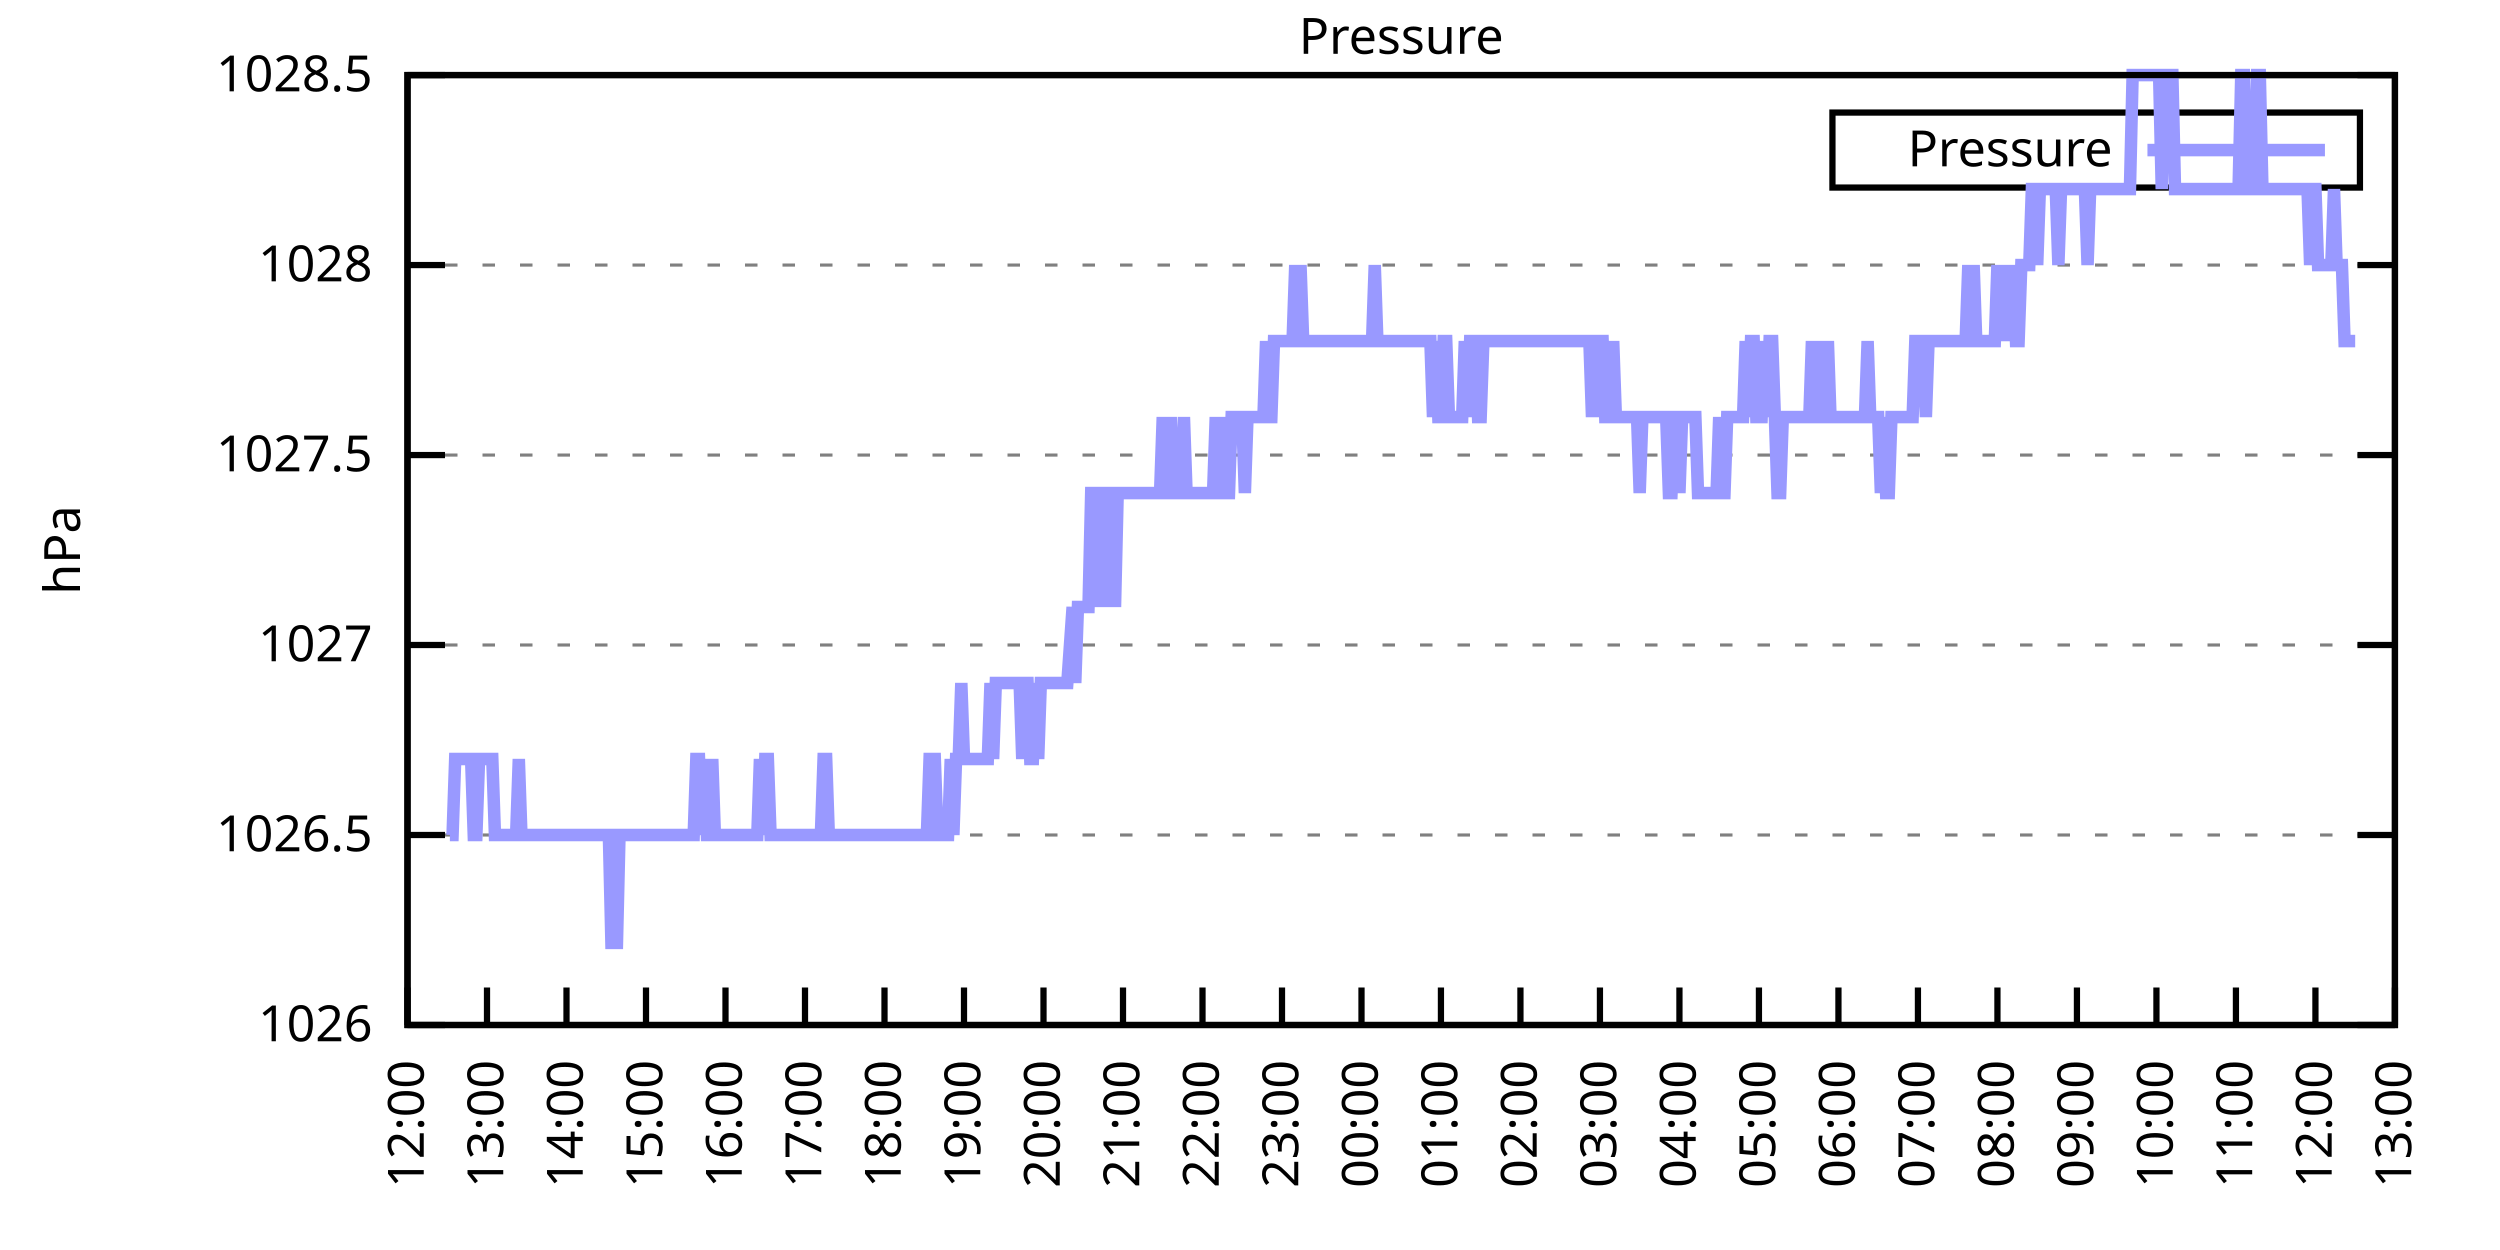
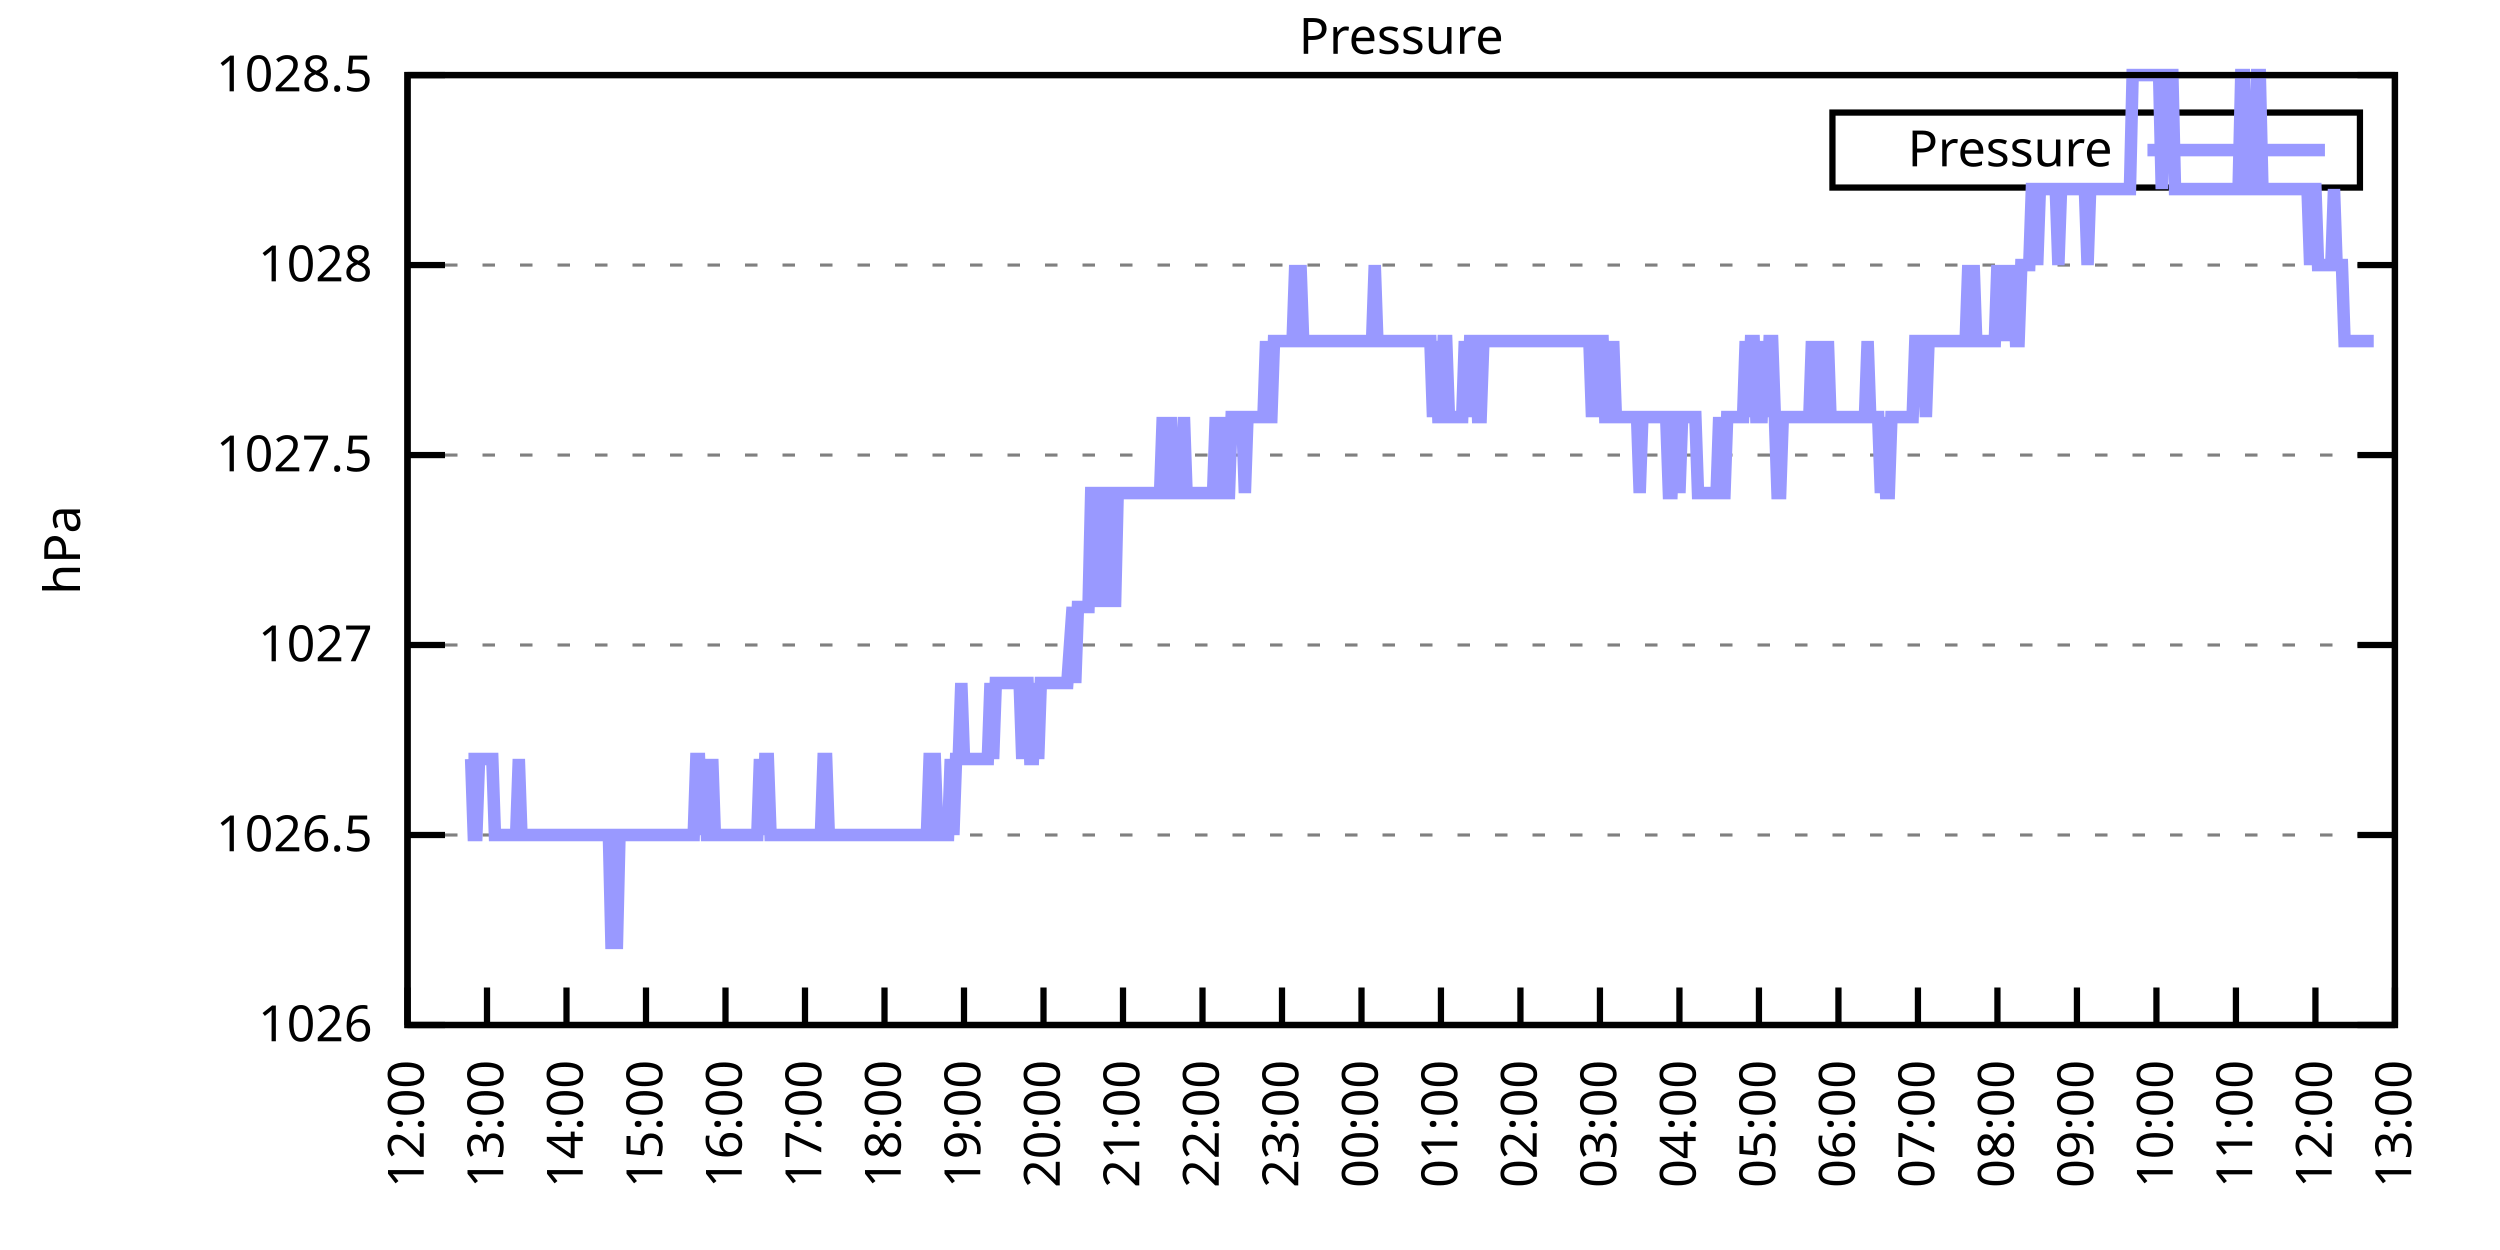
<svg xmlns="http://www.w3.org/2000/svg" xmlns:xlink="http://www.w3.org/1999/xlink" width="400" height="200" viewBox="0 0 400 200">
  <g id="gnuplot_canvas">
    <rect x="0" y="0" width="400" height="200" fill="none" />
    <defs>
      <circle id="gpDot" r="0.5" stroke-width="0.5" stroke="currentColor" />
      <path id="gpPt0" stroke-width="0.333" stroke="currentColor" d="M-1,0 h2 M0,-1 v2" />
      <path id="gpPt1" stroke-width="0.333" stroke="currentColor" d="M-1,-1 L1,1 M1,-1 L-1,1" />
      <path id="gpPt2" stroke-width="0.333" stroke="currentColor" d="M-1,0 L1,0 M0,-1 L0,1 M-1,-1 L1,1 M-1,1 L1,-1" />
      <rect id="gpPt3" stroke-width="0.333" stroke="currentColor" x="-1" y="-1" width="2" height="2" />
      <rect id="gpPt4" stroke-width="0.333" stroke="currentColor" fill="currentColor" x="-1" y="-1" width="2" height="2" />
      <circle id="gpPt5" stroke-width="0.333" stroke="currentColor" cx="0" cy="0" r="1" />
      <use xlink:href="#gpPt5" id="gpPt6" fill="currentColor" stroke="none" />
      <path id="gpPt7" stroke-width="0.333" stroke="currentColor" d="M0,-1.33 L-1.33,0.67 L1.33,0.67 z" />
      <use xlink:href="#gpPt7" id="gpPt8" fill="currentColor" stroke="none" />
      <use xlink:href="#gpPt7" id="gpPt9" stroke="currentColor" transform="rotate(180)" />
      <use xlink:href="#gpPt9" id="gpPt10" fill="currentColor" stroke="none" />
      <use xlink:href="#gpPt3" id="gpPt11" stroke="currentColor" transform="rotate(45)" />
      <use xlink:href="#gpPt11" id="gpPt12" fill="currentColor" stroke="none" />
      <path id="gpPt13" stroke-width="0.333" stroke="currentColor" d="M0,1.330 L1.265,0.411 L0.782,-1.067 L-0.782,-1.076 L-1.265,0.411 z" />
      <use xlink:href="#gpPt13" id="gpPt14" fill="currentColor" stroke="none" />
      <filter id="textbox" filterUnits="objectBoundingBox" x="0" y="0" height="1" width="1">
        <feFlood flood-color="white" flood-opacity="1" result="bgnd" />
        <feComposite in="SourceGraphic" in2="bgnd" operator="atop" />
      </filter>
      <filter id="greybox" filterUnits="objectBoundingBox" x="0" y="0" height="1" width="1">
        <feFlood flood-color="lightgrey" flood-opacity="1" result="grey" />
        <feComposite in="SourceGraphic" in2="grey" operator="atop" />
      </filter>
    </defs>
    <g fill="none" color="white" stroke="currentColor" stroke-width="1.00" stroke-linecap="butt" stroke-linejoin="miter">
</g>
    <g fill="none" color="black" stroke="currentColor" stroke-width="1.00" stroke-linecap="butt" stroke-linejoin="miter">
      <g stroke="none" shape-rendering="crispEdges">
        <polygon fill="rgb(255, 255, 255)" points="65.20,164.00 383.18,164.00 383.18,12.02 65.20,12.02 " />
      </g>
    </g>
    <g fill="none" color="black" stroke="currentColor" stroke-width="1.00" stroke-linecap="butt" stroke-linejoin="miter">
</g>
    <g fill="none" color="black" stroke="black" stroke-width="0.50" stroke-linecap="butt" stroke-linejoin="miter">
</g>
    <g fill="none" color="gray" stroke="currentColor" stroke-width="0.50" stroke-linecap="butt" stroke-linejoin="miter">
      <path stroke="gray" stroke-dasharray="2,4" class="gridline" d="M65.20,164.00 L383.19,164.00  " />
    </g>
    <g fill="none" color="gray" stroke="gray" stroke-width="1.00" stroke-linecap="butt" stroke-linejoin="miter">
</g>
    <g fill="none" color="black" stroke="currentColor" stroke-width="1.00" stroke-linecap="butt" stroke-linejoin="miter">
      <path stroke="black" d="M65.20,164.00 L71.20,164.00 M383.19,164.00 L377.19,164.00  " />
      <g transform="translate(59.60,166.60)" stroke="none" fill="black" font-family="Sans" font-size="8.00" text-anchor="end">
        <text>
          <tspan font-family="Sans"> 1026</tspan>
        </text>
      </g>
    </g>
    <g fill="none" color="black" stroke="currentColor" stroke-width="1.00" stroke-linecap="butt" stroke-linejoin="miter">
</g>
    <g fill="none" color="black" stroke="black" stroke-width="0.50" stroke-linecap="butt" stroke-linejoin="miter">
</g>
    <g fill="none" color="gray" stroke="currentColor" stroke-width="0.50" stroke-linecap="butt" stroke-linejoin="miter">
      <path stroke="gray" stroke-dasharray="2,4" class="gridline" d="M65.20,133.60 L383.19,133.60  " />
    </g>
    <g fill="none" color="gray" stroke="gray" stroke-width="1.00" stroke-linecap="butt" stroke-linejoin="miter">
</g>
    <g fill="none" color="black" stroke="currentColor" stroke-width="1.00" stroke-linecap="butt" stroke-linejoin="miter">
      <path stroke="black" d="M65.20,133.60 L71.20,133.60 M383.19,133.60 L377.19,133.60  " />
      <g transform="translate(59.60,136.20)" stroke="none" fill="black" font-family="Sans" font-size="8.00" text-anchor="end">
        <text>
          <tspan font-family="Sans"> 1026.5</tspan>
        </text>
      </g>
    </g>
    <g fill="none" color="black" stroke="currentColor" stroke-width="1.00" stroke-linecap="butt" stroke-linejoin="miter">
</g>
    <g fill="none" color="black" stroke="black" stroke-width="0.50" stroke-linecap="butt" stroke-linejoin="miter">
</g>
    <g fill="none" color="gray" stroke="currentColor" stroke-width="0.50" stroke-linecap="butt" stroke-linejoin="miter">
      <path stroke="gray" stroke-dasharray="2,4" class="gridline" d="M65.20,103.20 L383.19,103.20  " />
    </g>
    <g fill="none" color="gray" stroke="gray" stroke-width="1.00" stroke-linecap="butt" stroke-linejoin="miter">
</g>
    <g fill="none" color="black" stroke="currentColor" stroke-width="1.00" stroke-linecap="butt" stroke-linejoin="miter">
      <path stroke="black" d="M65.20,103.20 L71.20,103.20 M383.19,103.20 L377.19,103.20  " />
      <g transform="translate(59.60,105.80)" stroke="none" fill="black" font-family="Sans" font-size="8.00" text-anchor="end">
        <text>
          <tspan font-family="Sans"> 1027</tspan>
        </text>
      </g>
    </g>
    <g fill="none" color="black" stroke="currentColor" stroke-width="1.00" stroke-linecap="butt" stroke-linejoin="miter">
</g>
    <g fill="none" color="black" stroke="black" stroke-width="0.50" stroke-linecap="butt" stroke-linejoin="miter">
</g>
    <g fill="none" color="gray" stroke="currentColor" stroke-width="0.50" stroke-linecap="butt" stroke-linejoin="miter">
      <path stroke="gray" stroke-dasharray="2,4" class="gridline" d="M65.20,72.81 L383.19,72.81  " />
    </g>
    <g fill="none" color="gray" stroke="gray" stroke-width="1.00" stroke-linecap="butt" stroke-linejoin="miter">
</g>
    <g fill="none" color="black" stroke="currentColor" stroke-width="1.00" stroke-linecap="butt" stroke-linejoin="miter">
      <path stroke="black" d="M65.20,72.81 L71.20,72.81 M383.19,72.81 L377.19,72.81  " />
      <g transform="translate(59.60,75.41)" stroke="none" fill="black" font-family="Sans" font-size="8.00" text-anchor="end">
        <text>
          <tspan font-family="Sans"> 1027.5</tspan>
        </text>
      </g>
    </g>
    <g fill="none" color="black" stroke="currentColor" stroke-width="1.00" stroke-linecap="butt" stroke-linejoin="miter">
</g>
    <g fill="none" color="black" stroke="black" stroke-width="0.50" stroke-linecap="butt" stroke-linejoin="miter">
</g>
    <g fill="none" color="gray" stroke="currentColor" stroke-width="0.50" stroke-linecap="butt" stroke-linejoin="miter">
      <path stroke="gray" stroke-dasharray="2,4" class="gridline" d="M65.20,42.41 L383.19,42.41  " />
    </g>
    <g fill="none" color="gray" stroke="gray" stroke-width="1.00" stroke-linecap="butt" stroke-linejoin="miter">
</g>
    <g fill="none" color="black" stroke="currentColor" stroke-width="1.00" stroke-linecap="butt" stroke-linejoin="miter">
      <path stroke="black" d="M65.20,42.41 L71.20,42.41 M383.19,42.41 L377.19,42.41  " />
      <g transform="translate(59.60,45.01)" stroke="none" fill="black" font-family="Sans" font-size="8.00" text-anchor="end">
        <text>
          <tspan font-family="Sans"> 1028</tspan>
        </text>
      </g>
    </g>
    <g fill="none" color="black" stroke="currentColor" stroke-width="1.00" stroke-linecap="butt" stroke-linejoin="miter">
</g>
    <g fill="none" color="black" stroke="black" stroke-width="0.50" stroke-linecap="butt" stroke-linejoin="miter">
</g>
    <g fill="none" color="gray" stroke="currentColor" stroke-width="0.50" stroke-linecap="butt" stroke-linejoin="miter">
      <path stroke="gray" stroke-dasharray="2,4" class="gridline" d="M65.20,12.01 L383.19,12.01  " />
    </g>
    <g fill="none" color="gray" stroke="gray" stroke-width="1.00" stroke-linecap="butt" stroke-linejoin="miter">
</g>
    <g fill="none" color="black" stroke="currentColor" stroke-width="1.00" stroke-linecap="butt" stroke-linejoin="miter">
      <path stroke="black" d="M65.20,12.01 L71.20,12.01 M383.19,12.01 L377.19,12.01  " />
      <g transform="translate(59.60,14.61)" stroke="none" fill="black" font-family="Sans" font-size="8.00" text-anchor="end">
        <text>
          <tspan font-family="Sans"> 1028.5</tspan>
        </text>
      </g>
    </g>
    <g fill="none" color="black" stroke="currentColor" stroke-width="1.00" stroke-linecap="butt" stroke-linejoin="miter">
      <path stroke="black" d="M65.20,164.00 L65.20,158.00  " />
      <g transform="translate(67.80,169.60) rotate(270.00)" stroke="none" fill="black" font-family="Sans" font-size="8.00" text-anchor="end">
        <text>
          <tspan font-family="Sans">12:00</tspan>
        </text>
      </g>
    </g>
    <g fill="none" color="black" stroke="currentColor" stroke-width="1.00" stroke-linecap="butt" stroke-linejoin="miter">
      <path stroke="black" d="M77.92,164.00 L77.92,158.00  " />
      <g transform="translate(80.52,169.60) rotate(270.00)" stroke="none" fill="black" font-family="Sans" font-size="8.00" text-anchor="end">
        <text>
          <tspan font-family="Sans">13:00</tspan>
        </text>
      </g>
    </g>
    <g fill="none" color="black" stroke="currentColor" stroke-width="1.00" stroke-linecap="butt" stroke-linejoin="miter">
      <path stroke="black" d="M90.64,164.00 L90.64,158.00  " />
      <g transform="translate(93.24,169.60) rotate(270.00)" stroke="none" fill="black" font-family="Sans" font-size="8.00" text-anchor="end">
        <text>
          <tspan font-family="Sans">14:00</tspan>
        </text>
      </g>
    </g>
    <g fill="none" color="black" stroke="currentColor" stroke-width="1.00" stroke-linecap="butt" stroke-linejoin="miter">
      <path stroke="black" d="M103.36,164.00 L103.36,158.00  " />
      <g transform="translate(105.96,169.60) rotate(270.00)" stroke="none" fill="black" font-family="Sans" font-size="8.00" text-anchor="end">
        <text>
          <tspan font-family="Sans">15:00</tspan>
        </text>
      </g>
    </g>
    <g fill="none" color="black" stroke="currentColor" stroke-width="1.00" stroke-linecap="butt" stroke-linejoin="miter">
      <path stroke="black" d="M116.08,164.00 L116.08,158.00  " />
      <g transform="translate(118.68,169.60) rotate(270.00)" stroke="none" fill="black" font-family="Sans" font-size="8.00" text-anchor="end">
        <text>
          <tspan font-family="Sans">16:00</tspan>
        </text>
      </g>
    </g>
    <g fill="none" color="black" stroke="currentColor" stroke-width="1.00" stroke-linecap="butt" stroke-linejoin="miter">
      <path stroke="black" d="M128.80,164.00 L128.80,158.00  " />
      <g transform="translate(131.40,169.60) rotate(270.00)" stroke="none" fill="black" font-family="Sans" font-size="8.00" text-anchor="end">
        <text>
          <tspan font-family="Sans">17:00</tspan>
        </text>
      </g>
    </g>
    <g fill="none" color="black" stroke="currentColor" stroke-width="1.00" stroke-linecap="butt" stroke-linejoin="miter">
      <path stroke="black" d="M141.52,164.00 L141.52,158.00  " />
      <g transform="translate(144.12,169.60) rotate(270.00)" stroke="none" fill="black" font-family="Sans" font-size="8.00" text-anchor="end">
        <text>
          <tspan font-family="Sans">18:00</tspan>
        </text>
      </g>
    </g>
    <g fill="none" color="black" stroke="currentColor" stroke-width="1.00" stroke-linecap="butt" stroke-linejoin="miter">
      <path stroke="black" d="M154.24,164.00 L154.24,158.00  " />
      <g transform="translate(156.84,169.60) rotate(270.00)" stroke="none" fill="black" font-family="Sans" font-size="8.00" text-anchor="end">
        <text>
          <tspan font-family="Sans">19:00</tspan>
        </text>
      </g>
    </g>
    <g fill="none" color="black" stroke="currentColor" stroke-width="1.00" stroke-linecap="butt" stroke-linejoin="miter">
      <path stroke="black" d="M166.96,164.00 L166.96,158.00  " />
      <g transform="translate(169.56,169.60) rotate(270.00)" stroke="none" fill="black" font-family="Sans" font-size="8.00" text-anchor="end">
        <text>
          <tspan font-family="Sans">20:00</tspan>
        </text>
      </g>
    </g>
    <g fill="none" color="black" stroke="currentColor" stroke-width="1.00" stroke-linecap="butt" stroke-linejoin="miter">
      <path stroke="black" d="M179.68,164.00 L179.68,158.00  " />
      <g transform="translate(182.28,169.60) rotate(270.00)" stroke="none" fill="black" font-family="Sans" font-size="8.00" text-anchor="end">
        <text>
          <tspan font-family="Sans">21:00</tspan>
        </text>
      </g>
    </g>
    <g fill="none" color="black" stroke="currentColor" stroke-width="1.00" stroke-linecap="butt" stroke-linejoin="miter">
      <path stroke="black" d="M192.40,164.00 L192.40,158.00  " />
      <g transform="translate(195.00,169.60) rotate(270.00)" stroke="none" fill="black" font-family="Sans" font-size="8.00" text-anchor="end">
        <text>
          <tspan font-family="Sans">22:00</tspan>
        </text>
      </g>
    </g>
    <g fill="none" color="black" stroke="currentColor" stroke-width="1.00" stroke-linecap="butt" stroke-linejoin="miter">
      <path stroke="black" d="M205.12,164.00 L205.12,158.00  " />
      <g transform="translate(207.72,169.60) rotate(270.00)" stroke="none" fill="black" font-family="Sans" font-size="8.00" text-anchor="end">
        <text>
          <tspan font-family="Sans">23:00</tspan>
        </text>
      </g>
    </g>
    <g fill="none" color="black" stroke="currentColor" stroke-width="1.00" stroke-linecap="butt" stroke-linejoin="miter">
      <path stroke="black" d="M217.84,164.00 L217.84,158.00  " />
      <g transform="translate(220.44,169.60) rotate(270.00)" stroke="none" fill="black" font-family="Sans" font-size="8.00" text-anchor="end">
        <text>
          <tspan font-family="Sans">00:00</tspan>
        </text>
      </g>
    </g>
    <g fill="none" color="black" stroke="currentColor" stroke-width="1.00" stroke-linecap="butt" stroke-linejoin="miter">
      <path stroke="black" d="M230.55,164.00 L230.55,158.00  " />
      <g transform="translate(233.15,169.60) rotate(270.00)" stroke="none" fill="black" font-family="Sans" font-size="8.00" text-anchor="end">
        <text>
          <tspan font-family="Sans">01:00</tspan>
        </text>
      </g>
    </g>
    <g fill="none" color="black" stroke="currentColor" stroke-width="1.00" stroke-linecap="butt" stroke-linejoin="miter">
      <path stroke="black" d="M243.27,164.00 L243.27,158.00  " />
      <g transform="translate(245.87,169.60) rotate(270.00)" stroke="none" fill="black" font-family="Sans" font-size="8.00" text-anchor="end">
        <text>
          <tspan font-family="Sans">02:00</tspan>
        </text>
      </g>
    </g>
    <g fill="none" color="black" stroke="currentColor" stroke-width="1.00" stroke-linecap="butt" stroke-linejoin="miter">
      <path stroke="black" d="M255.99,164.00 L255.99,158.00  " />
      <g transform="translate(258.59,169.60) rotate(270.00)" stroke="none" fill="black" font-family="Sans" font-size="8.00" text-anchor="end">
        <text>
          <tspan font-family="Sans">03:00</tspan>
        </text>
      </g>
    </g>
    <g fill="none" color="black" stroke="currentColor" stroke-width="1.00" stroke-linecap="butt" stroke-linejoin="miter">
      <path stroke="black" d="M268.71,164.00 L268.71,158.00  " />
      <g transform="translate(271.31,169.60) rotate(270.00)" stroke="none" fill="black" font-family="Sans" font-size="8.00" text-anchor="end">
        <text>
          <tspan font-family="Sans">04:00</tspan>
        </text>
      </g>
    </g>
    <g fill="none" color="black" stroke="currentColor" stroke-width="1.00" stroke-linecap="butt" stroke-linejoin="miter">
      <path stroke="black" d="M281.43,164.00 L281.43,158.00  " />
      <g transform="translate(284.03,169.60) rotate(270.00)" stroke="none" fill="black" font-family="Sans" font-size="8.00" text-anchor="end">
        <text>
          <tspan font-family="Sans">05:00</tspan>
        </text>
      </g>
    </g>
    <g fill="none" color="black" stroke="currentColor" stroke-width="1.00" stroke-linecap="butt" stroke-linejoin="miter">
      <path stroke="black" d="M294.15,164.00 L294.15,158.00  " />
      <g transform="translate(296.75,169.60) rotate(270.00)" stroke="none" fill="black" font-family="Sans" font-size="8.00" text-anchor="end">
        <text>
          <tspan font-family="Sans">06:00</tspan>
        </text>
      </g>
    </g>
    <g fill="none" color="black" stroke="currentColor" stroke-width="1.00" stroke-linecap="butt" stroke-linejoin="miter">
      <path stroke="black" d="M306.87,164.00 L306.87,158.00  " />
      <g transform="translate(309.47,169.60) rotate(270.00)" stroke="none" fill="black" font-family="Sans" font-size="8.00" text-anchor="end">
        <text>
          <tspan font-family="Sans">07:00</tspan>
        </text>
      </g>
    </g>
    <g fill="none" color="black" stroke="currentColor" stroke-width="1.00" stroke-linecap="butt" stroke-linejoin="miter">
      <path stroke="black" d="M319.59,164.00 L319.59,158.00  " />
      <g transform="translate(322.19,169.60) rotate(270.00)" stroke="none" fill="black" font-family="Sans" font-size="8.00" text-anchor="end">
        <text>
          <tspan font-family="Sans">08:00</tspan>
        </text>
      </g>
    </g>
    <g fill="none" color="black" stroke="currentColor" stroke-width="1.00" stroke-linecap="butt" stroke-linejoin="miter">
      <path stroke="black" d="M332.31,164.00 L332.31,158.00  " />
      <g transform="translate(334.91,169.60) rotate(270.00)" stroke="none" fill="black" font-family="Sans" font-size="8.00" text-anchor="end">
        <text>
          <tspan font-family="Sans">09:00</tspan>
        </text>
      </g>
    </g>
    <g fill="none" color="black" stroke="currentColor" stroke-width="1.00" stroke-linecap="butt" stroke-linejoin="miter">
      <path stroke="black" d="M345.03,164.00 L345.03,158.00  " />
      <g transform="translate(347.63,169.60) rotate(270.00)" stroke="none" fill="black" font-family="Sans" font-size="8.00" text-anchor="end">
        <text>
          <tspan font-family="Sans">10:00</tspan>
        </text>
      </g>
    </g>
    <g fill="none" color="black" stroke="currentColor" stroke-width="1.00" stroke-linecap="butt" stroke-linejoin="miter">
      <path stroke="black" d="M357.75,164.00 L357.75,158.00  " />
      <g transform="translate(360.35,169.60) rotate(270.00)" stroke="none" fill="black" font-family="Sans" font-size="8.00" text-anchor="end">
        <text>
          <tspan font-family="Sans">11:00</tspan>
        </text>
      </g>
    </g>
    <g fill="none" color="black" stroke="currentColor" stroke-width="1.00" stroke-linecap="butt" stroke-linejoin="miter">
      <path stroke="black" d="M370.47,164.00 L370.47,158.00  " />
      <g transform="translate(373.07,169.60) rotate(270.00)" stroke="none" fill="black" font-family="Sans" font-size="8.00" text-anchor="end">
        <text>
          <tspan font-family="Sans">12:00</tspan>
        </text>
      </g>
    </g>
    <g fill="none" color="black" stroke="currentColor" stroke-width="1.00" stroke-linecap="butt" stroke-linejoin="miter">
      <path stroke="black" d="M383.19,164.00 L383.19,158.00  " />
      <g transform="translate(385.79,169.60) rotate(270.00)" stroke="none" fill="black" font-family="Sans" font-size="8.00" text-anchor="end">
        <text>
          <tspan font-family="Sans">13:00</tspan>
        </text>
      </g>
    </g>
    <g fill="none" color="black" stroke="currentColor" stroke-width="1.00" stroke-linecap="butt" stroke-linejoin="miter">
</g>
    <g fill="none" color="black" stroke="currentColor" stroke-width="1.00" stroke-linecap="butt" stroke-linejoin="miter">
      <path stroke="black" d="M65.20,12.01 L65.20,164.00 L383.19,164.00 L383.19,12.01 L65.20,12.01 Z  " />
    </g>
    <g fill="none" color="black" stroke="currentColor" stroke-width="1.00" stroke-linecap="butt" stroke-linejoin="miter">
</g>
    <g fill="none" color="black" stroke="currentColor" stroke-width="1.00" stroke-linecap="butt" stroke-linejoin="miter">
      <path stroke="black" d="M293.19,30.01 L293.19,18.01 L377.59,18.01 L377.59,30.01 L293.19,30.01 Z  " />
    </g>
    <g id="Pressure_plot_1">
      <g fill="none" color="white" stroke="black" stroke-width="2.00" stroke-linecap="butt" stroke-linejoin="miter">
</g>
      <g fill="none" color="black" stroke="currentColor" stroke-width="2.00" stroke-linecap="butt" stroke-linejoin="miter">
        <g transform="translate(337.99,26.61)" stroke="none" fill="black" font-family="Sans" font-size="8.00" text-anchor="end">
          <text>
            <tspan font-family="Sans">Pressure</tspan>
          </text>
        </g>
      </g>
      <g fill="none" color="black" stroke="currentColor" stroke-width="2.00" stroke-linecap="butt" stroke-linejoin="miter">
-         <path stroke="rgb(153, 153, 255)" d="M343.59,24.01 L371.99,24.01 M71.98,133.60 L72.41,133.60 L72.83,121.44 L73.26,121.44 L73.68,121.44 L74.10,121.44   L74.53,121.44 L74.95,121.44 L75.38,121.44 L75.80,133.60 L76.22,133.60 L76.65,121.44 L77.07,121.44 L77.50,121.44   L77.92,121.44 L78.34,121.44 L78.77,121.44 L79.19,133.60 L79.62,133.60 L80.04,133.60 L80.46,133.60 L80.89,133.60   L81.31,133.60 L81.74,133.60 L82.16,133.60 L82.58,133.60 L83.01,121.44 L83.43,133.60 L83.86,133.60 L84.28,133.60   L84.70,133.60 L85.13,133.60 L85.55,133.60 L85.98,133.60 L86.40,133.60 L86.82,133.60 L87.25,133.60 L87.67,133.60   L88.10,133.60 L88.52,133.60 L88.94,133.60 L89.37,133.60 L89.79,133.60 L90.22,133.60 L90.64,133.60 L91.06,133.60   L91.49,133.60 L91.91,133.60 L92.34,133.60 L92.76,133.60 L93.18,133.60 L93.61,133.60 L94.03,133.60 L94.46,133.60   L94.88,133.60 L95.30,133.60 L95.73,133.60 L96.15,133.60 L96.58,133.60 L97.00,133.60 L97.42,133.60 L97.85,151.84   L98.27,133.60 L98.69,151.84 L99.12,133.60 L99.54,133.60 L99.97,133.60 L100.39,133.60 L100.81,133.60 L101.24,133.60   L101.66,133.60 L102.09,133.60 L102.51,133.60 L102.93,133.60 L103.36,133.60 L103.78,133.60 L104.21,133.60 L104.63,133.60   L105.05,133.60 L105.48,133.60 L105.90,133.60 L106.33,133.60 L106.75,133.60 L107.17,133.60 L107.60,133.60 L108.02,133.60   L108.45,133.60 L108.87,133.60 L109.29,133.60 L109.72,133.60 L110.14,133.60 L110.57,133.60 L110.99,133.60 L111.41,121.44   L111.84,121.44 L112.26,133.60 L112.69,121.44 L113.11,133.60 L113.53,133.60 L113.96,121.44 L114.38,133.60 L114.81,133.60   L115.23,133.60 L115.65,133.60 L116.08,133.60 L116.50,133.60 L116.93,133.60 L117.35,133.60 L117.77,133.60 L118.20,133.60   L118.62,133.60 L119.05,133.60 L119.47,133.60 L119.89,133.60 L120.32,133.60 L120.74,133.60 L121.17,133.60 L121.59,121.44   L122.01,133.60 L122.44,121.44 L122.86,121.44 L123.29,133.60 L123.71,133.60 L124.13,133.60 L124.56,133.60 L124.98,133.60   L125.41,133.60 L125.83,133.60 L126.25,133.60 L126.68,133.60 L127.10,133.60 L127.53,133.60 L127.95,133.60 L128.37,133.60   L128.80,133.60 L129.22,133.60 L129.65,133.60 L130.07,133.60 L130.49,133.60 L130.92,133.60 L131.34,133.60 L131.77,121.44   L132.19,121.44 L132.61,133.60 L133.04,133.60 L133.46,133.60 L133.89,133.60 L134.31,133.60 L134.73,133.60 L135.16,133.60   L135.58,133.60 L136.01,133.60 L136.43,133.60 L136.85,133.60 L137.28,133.60 L137.70,133.60 L138.13,133.60 L138.55,133.60   L138.97,133.60 L139.40,133.60 L139.82,133.60 L140.25,133.60 L140.67,133.60 L141.09,133.60 L141.52,133.60 L141.94,133.60   L142.37,133.60 L142.79,133.60 L143.21,133.60 L143.64,133.60 L144.06,133.60 L144.49,133.60 L144.91,133.60 L145.33,133.60   L145.76,133.60 L146.18,133.60 L146.61,133.60 L147.03,133.60 L147.45,133.60 L147.88,133.60 L148.30,133.60 L148.73,121.44   L149.15,121.44 L149.57,121.44 L150.00,133.60 L150.42,133.60 L150.85,133.60 L151.27,133.60 L151.69,133.60 L152.12,121.44   L152.54,133.60 L152.97,121.44 L153.39,121.44 L153.81,109.28 L154.24,121.44 L154.66,121.44 L155.09,121.44 L155.51,121.44   L155.93,121.44 L156.36,121.44 L156.78,121.44 L157.21,121.44 L157.63,121.44 L158.05,121.44 L158.48,109.28 L158.90,121.44   L159.33,109.28 L159.75,109.28 L160.17,109.28 L160.60,109.28 L161.02,109.28 L161.44,109.28 L161.87,109.28 L162.29,109.28   L162.72,109.28 L163.14,109.28 L163.56,121.44 L163.99,109.28 L164.41,109.28 L164.84,121.44 L165.26,121.44 L165.68,109.28   L166.11,121.44 L166.53,109.28 L166.96,109.28 L167.38,109.28 L167.80,109.28 L168.23,109.28 L168.65,109.28 L169.08,109.28   L169.50,109.28 L169.92,109.28 L170.35,109.28 L170.77,109.28 L171.62,97.12 L172.04,109.28 L172.47,97.12 L172.89,97.12   L173.32,97.12 L173.74,97.12 L174.16,97.12 L174.59,78.89 L175.01,78.89 L175.44,78.89 L175.86,97.12 L176.28,78.89   L176.71,78.89 L177.13,78.89 L177.56,97.12 L177.98,78.89 L178.40,97.12 L178.83,78.89 L179.25,78.89 L179.68,78.89   L180.10,78.89 L180.52,78.89 L180.95,78.89 L181.37,78.89 L181.80,78.89 L182.22,78.89 L182.64,78.89 L183.07,78.89   L183.49,78.89 L183.92,78.89 L184.34,78.89 L184.76,78.89 L185.19,78.89 L185.61,78.89 L186.04,66.73 L186.46,78.89   L186.88,78.89 L187.31,66.73 L187.73,78.89 L188.16,78.89 L188.58,78.89 L189.00,78.89 L189.43,66.73 L189.85,78.89   L190.28,78.89 L190.70,78.89 L191.12,78.89 L191.55,78.89 L191.97,78.89 L192.40,78.89 L192.82,78.89 L193.24,78.89   L193.67,78.89 L194.09,78.89 L194.52,66.73 L194.94,78.89 L195.36,66.73 L195.79,78.89 L196.21,78.89 L196.64,78.89   L197.06,66.73 L197.48,66.73 L197.91,66.73 L198.33,66.73 L198.76,66.73 L199.18,78.89 L199.60,66.73 L200.03,66.73   L200.45,66.73 L200.88,66.73 L201.30,66.73 L201.72,66.73 L202.15,66.73 L202.57,54.57 L203.00,66.73 L203.42,66.73   L203.84,54.57 L204.27,54.57 L204.69,54.57 L205.12,54.57 L205.54,54.57 L205.96,54.57 L206.39,54.57 L206.81,54.57   L207.24,42.41 L207.66,54.57 L208.08,42.41 L208.51,54.57 L208.93,54.57 L209.36,54.57 L209.78,54.57 L210.20,54.57   L210.63,54.57 L211.05,54.57 L211.48,54.57 L211.90,54.57 L212.32,54.57 L212.75,54.57 L213.17,54.57 L213.60,54.57   L214.02,54.57 L214.44,54.57 L214.87,54.57 L215.29,54.57 L215.72,54.57 L216.14,54.57 L216.56,54.57 L216.99,54.57   L217.41,54.57 L217.84,54.57 L218.26,54.57 L218.68,54.57 L219.11,54.57 L219.53,54.57 L219.96,42.41 L220.38,54.57   L220.80,54.57 L221.23,54.57 L221.65,54.57 L222.08,54.57 L222.50,54.57 L222.92,54.57 L223.35,54.57 L223.77,54.57   L224.20,54.57 L224.62,54.57 L225.04,54.57 L225.47,54.57 L225.89,54.57 L226.31,54.57 L226.74,54.57 L227.16,54.57   L227.59,54.57 L228.01,54.57 L228.43,54.57 L228.86,54.57 L229.28,66.73 L229.71,54.57 L230.13,66.73 L230.55,66.73   L230.98,54.57 L231.40,54.57 L231.83,66.73 L232.25,66.73 L232.67,66.73 L233.10,66.73 L233.52,66.73 L233.95,66.73   L234.37,54.57 L234.79,66.73 L235.22,54.57 L235.64,54.57 L236.07,54.57 L236.49,66.73 L236.91,66.73 L237.34,54.57   L237.76,54.57 L238.19,54.57 L238.61,54.57 L239.03,54.57 L239.46,54.57 L239.88,54.57 L240.31,54.57 L240.73,54.57   L241.15,54.57 L241.58,54.57 L242.00,54.57 L242.43,54.57 L242.85,54.57 L243.27,54.57 L243.70,54.57 L244.12,54.57   L244.55,54.57 L244.97,54.57 L245.39,54.57 L245.82,54.57 L246.24,54.57 L246.67,54.57 L247.09,54.57 L247.51,54.57   L247.94,54.57 L248.36,54.57 L248.79,54.57 L249.21,54.57 L249.63,54.57 L250.06,54.57 L250.48,54.57 L250.91,54.57   L251.33,54.57 L251.75,54.57 L252.18,54.57 L252.60,54.57 L253.03,54.57 L253.45,54.57 L253.87,54.57 L254.30,54.57   L254.72,66.73 L255.15,54.57 L255.57,66.73 L255.99,54.57 L256.42,54.57 L256.84,66.73 L257.27,66.73 L257.69,66.73   L258.11,54.57 L258.54,66.73 L258.96,66.73 L259.39,66.73 L259.81,66.73 L260.23,66.73 L260.66,66.73 L261.08,66.73   L261.51,66.73 L261.93,66.73 L262.35,78.89 L262.78,66.73 L263.20,66.73 L263.63,66.73 L264.05,66.73 L264.47,66.73   L264.90,66.73 L265.32,66.73 L265.75,66.73 L266.17,66.73 L266.59,66.73 L267.02,78.89 L267.44,78.89 L267.87,66.73   L268.29,66.73 L268.71,78.89 L269.14,66.73 L269.56,66.73 L269.99,66.73 L270.41,66.73 L270.83,66.73 L271.26,66.73   L271.68,78.89 L272.11,78.89 L272.53,78.89 L272.95,78.89 L273.38,78.89 L273.80,78.89 L274.23,78.89 L274.65,78.89   L275.07,66.73 L275.50,78.89 L275.92,78.89 L276.35,66.73 L276.77,66.73 L277.19,66.73 L277.62,66.73 L278.04,66.73   L278.47,66.73 L278.89,66.73 L279.31,54.57 L279.74,66.73 L280.16,54.57 L280.59,54.57 L281.01,66.73 L281.43,66.73   L281.86,66.73 L282.28,54.57 L282.71,66.73 L283.13,54.57 L283.55,54.57 L283.98,66.73 L284.40,78.89 L284.83,78.89   L285.25,66.73 L285.67,66.73 L286.10,66.73 L286.52,66.73 L286.95,66.73 L287.37,66.73 L287.79,66.73 L288.22,66.73   L288.64,66.73 L289.06,66.73 L289.49,66.73 L289.91,54.57 L290.34,66.73 L290.76,54.57 L291.18,66.73 L291.61,66.73   L292.03,66.73 L292.46,54.57 L292.88,66.73 L293.30,66.73 L293.73,66.73 L294.15,66.73 L294.58,66.73 L295.00,66.73   L295.42,66.73 L295.85,66.73 L296.27,66.73 L296.70,66.73 L297.12,66.73 L297.54,66.73 L297.97,66.73 L298.39,66.73   L298.82,54.57 L299.24,66.73 L299.66,66.73 L300.09,66.73 L300.51,66.73 L300.94,78.89 L301.36,66.73 L301.78,78.89   L302.21,78.89 L302.63,66.73 L303.06,66.73 L303.48,66.73 L303.90,66.73 L304.33,66.73 L304.75,66.73 L305.18,66.73   L305.60,66.73 L306.02,66.73 L306.45,54.57 L306.87,54.57 L307.30,54.57 L307.72,54.57 L308.14,66.73 L308.57,54.57   L308.99,54.57 L309.42,54.57 L309.84,54.57 L310.26,54.57 L310.69,54.57 L311.11,54.57 L311.54,54.57 L311.96,54.57   L312.38,54.57 L312.81,54.57 L313.23,54.57 L313.66,54.57 L314.08,54.57 L314.50,54.57 L314.93,42.41 L315.35,54.57   L315.78,42.41 L316.20,54.57 L316.62,54.57 L317.05,54.57 L317.47,54.57 L317.90,54.57 L318.32,54.57 L318.74,54.57   L319.17,54.57 L319.59,42.41 L320.02,54.57 L320.44,42.41 L320.86,54.57 L321.29,42.41 L321.71,54.57 L322.14,42.41   L322.56,54.57 L322.98,54.57 L323.41,42.41 L323.83,42.41 L324.26,42.41 L324.68,42.41 L325.10,30.25 L325.53,30.25   L325.95,42.41 L326.38,30.25 L326.80,30.25 L327.22,30.25 L327.65,30.25 L328.07,30.25 L328.50,30.25 L328.92,30.25   L329.34,42.41 L329.77,30.25 L330.19,30.25 L330.62,30.25 L331.04,30.25 L331.46,30.25 L331.89,30.25 L332.31,30.25   L332.74,30.25 L333.16,30.25 L333.58,30.25 L334.01,42.41 L334.43,30.25 L334.86,30.25 L335.28,30.25 L335.70,30.25   L336.13,30.25 L336.55,30.25 L336.98,30.25 L337.40,30.25 L337.82,30.25 L338.25,30.25 L338.67,30.25 L339.10,30.25   L339.52,30.25 L339.94,30.25 L340.37,30.25 L340.79,30.25 L341.22,12.01 L341.64,12.01 L342.06,12.01 L342.49,12.01   L342.91,12.01 L343.34,12.01 L343.76,12.01 L344.18,12.01 L344.61,12.01 L345.03,12.01 L345.46,12.01 L345.88,30.25   L346.30,12.01 L346.73,12.01 L347.15,12.01 L347.58,12.01 L348.00,30.25 L348.42,30.25 L348.85,30.25 L349.27,30.25   L349.70,30.25 L350.12,30.25 L350.54,30.25 L350.97,30.25 L351.39,30.25 L351.81,30.25 L352.24,30.25 L352.66,30.25   L353.09,30.25 L353.51,30.25 L353.93,30.25 L354.36,30.25 L354.78,30.25 L355.21,30.25 L355.63,30.25 L356.05,30.25   L356.48,30.25 L356.90,30.25 L357.33,30.25 L357.75,30.25 L358.17,30.25 L358.60,12.01 L359.02,12.01 L359.45,30.25   L359.87,30.25 L360.29,30.25 L360.72,30.25 L361.14,12.01 L361.57,12.01 L361.99,30.25 L362.41,30.25 L362.84,30.25   L363.26,30.25 L363.69,30.25 L364.11,30.25 L364.53,30.25 L364.96,30.25 L365.38,30.25 L365.81,30.25 L366.23,30.25   L366.65,30.25 L367.08,30.25 L367.50,30.25 L367.93,30.25 L368.35,30.25 L368.77,30.25 L369.20,30.25 L369.62,42.41   L370.05,30.25 L370.47,30.25 L370.89,42.41 L371.32,42.41 L371.74,42.41 L372.17,42.41 L372.59,42.41 L373.01,42.41   L373.44,30.25 L373.86,42.41 L374.29,42.41 L374.71,42.41 L375.13,54.57 L375.56,54.57 L375.98,54.57 L376.41,54.57   L376.83,54.57  " />
+         <path stroke="rgb(153, 153, 255)" d="M343.59,24.01 L371.99,24.01 M74.95,121.44 L75.38,121.44 L75.80,133.60 L76.22,133.60 L76.65,121.44 L77.07,121.44   L77.50,121.44 L77.92,121.44 L78.34,121.44 L78.77,121.44 L79.19,133.60 L79.62,133.60 L80.04,133.60 L80.46,133.60   L80.89,133.60 L81.31,133.60 L81.74,133.60 L82.16,133.60 L82.58,133.60 L83.01,121.44 L83.43,133.60 L83.86,133.60   L84.28,133.60 L84.70,133.60 L85.13,133.60 L85.55,133.60 L85.98,133.60 L86.40,133.60 L86.82,133.60 L87.25,133.60   L87.67,133.60 L88.10,133.60 L88.52,133.60 L88.94,133.60 L89.37,133.60 L89.79,133.60 L90.22,133.60 L90.64,133.60   L91.06,133.60 L91.49,133.60 L91.91,133.60 L92.34,133.60 L92.76,133.60 L93.18,133.60 L93.61,133.60 L94.03,133.60   L94.46,133.60 L94.88,133.60 L95.30,133.60 L95.73,133.60 L96.15,133.60 L96.58,133.60 L97.00,133.60 L97.42,133.60   L97.85,151.84 L98.27,133.60 L98.69,151.84 L99.12,133.60 L99.54,133.60 L99.97,133.60 L100.39,133.60 L100.81,133.60   L101.24,133.60 L101.66,133.60 L102.09,133.60 L102.51,133.60 L102.93,133.60 L103.36,133.60 L103.78,133.60 L104.21,133.60   L104.63,133.60 L105.05,133.60 L105.48,133.60 L105.90,133.60 L106.33,133.60 L106.75,133.60 L107.17,133.60 L107.60,133.60   L108.02,133.60 L108.45,133.60 L108.87,133.60 L109.29,133.60 L109.72,133.60 L110.14,133.60 L110.57,133.60 L110.99,133.60   L111.41,121.44 L111.84,121.44 L112.26,133.60 L112.69,121.44 L113.11,133.60 L113.53,133.60 L113.96,121.44 L114.38,133.60   L114.81,133.60 L115.23,133.60 L115.65,133.60 L116.08,133.60 L116.50,133.60 L116.93,133.60 L117.35,133.60 L117.77,133.60   L118.20,133.60 L118.62,133.60 L119.05,133.60 L119.47,133.60 L119.89,133.60 L120.32,133.60 L120.74,133.60 L121.17,133.60   L121.59,121.44 L122.01,133.60 L122.44,121.44 L122.86,121.44 L123.29,133.60 L123.71,133.60 L124.13,133.60 L124.56,133.60   L124.98,133.60 L125.41,133.60 L125.83,133.60 L126.25,133.60 L126.68,133.60 L127.10,133.60 L127.53,133.60 L127.95,133.60   L128.37,133.60 L128.80,133.60 L129.22,133.60 L129.65,133.60 L130.07,133.60 L130.49,133.60 L130.92,133.60 L131.34,133.60   L131.77,121.44 L132.19,121.44 L132.61,133.60 L133.04,133.60 L133.46,133.60 L133.89,133.60 L134.31,133.60 L134.73,133.60   L135.16,133.60 L135.58,133.60 L136.01,133.60 L136.43,133.60 L136.85,133.60 L137.28,133.60 L137.70,133.60 L138.13,133.60   L138.55,133.60 L138.97,133.60 L139.40,133.60 L139.82,133.60 L140.25,133.60 L140.67,133.60 L141.09,133.60 L141.52,133.60   L141.94,133.60 L142.37,133.60 L142.79,133.60 L143.21,133.60 L143.64,133.60 L144.06,133.60 L144.49,133.60 L144.91,133.60   L145.33,133.60 L145.76,133.60 L146.18,133.60 L146.61,133.60 L147.03,133.60 L147.45,133.60 L147.88,133.60 L148.30,133.60   L148.73,121.44 L149.15,121.44 L149.57,121.44 L150.00,133.60 L150.42,133.60 L150.85,133.60 L151.27,133.60 L151.69,133.60   L152.12,121.44 L152.54,133.60 L152.97,121.44 L153.39,121.44 L153.81,109.28 L154.24,121.44 L154.66,121.44 L155.09,121.44   L155.51,121.44 L155.93,121.44 L156.36,121.44 L156.78,121.44 L157.21,121.44 L157.63,121.44 L158.05,121.44 L158.48,109.28   L158.90,121.44 L159.33,109.28 L159.75,109.28 L160.17,109.28 L160.60,109.28 L161.02,109.28 L161.44,109.28 L161.87,109.28   L162.29,109.28 L162.72,109.28 L163.14,109.28 L163.56,121.44 L163.99,109.28 L164.41,109.28 L164.84,121.44 L165.26,121.44   L165.68,109.28 L166.11,121.44 L166.53,109.28 L166.96,109.28 L167.38,109.28 L167.80,109.28 L168.23,109.28 L168.65,109.28   L169.08,109.28 L169.50,109.28 L169.92,109.28 L170.35,109.28 L170.77,109.28 L171.62,97.12 L172.04,109.28 L172.47,97.12   L172.89,97.12 L173.32,97.12 L173.74,97.12 L174.16,97.12 L174.59,78.89 L175.01,78.89 L175.44,78.89 L175.86,97.12   L176.28,78.89 L176.71,78.89 L177.13,78.89 L177.56,97.12 L177.98,78.89 L178.40,97.12 L178.83,78.89 L179.25,78.89   L179.68,78.89 L180.10,78.89 L180.52,78.89 L180.95,78.89 L181.37,78.89 L181.80,78.89 L182.22,78.89 L182.64,78.89   L183.07,78.89 L183.49,78.89 L183.92,78.89 L184.34,78.89 L184.76,78.89 L185.19,78.89 L185.61,78.89 L186.04,66.73   L186.46,78.89 L186.88,78.89 L187.31,66.73 L187.73,78.89 L188.16,78.89 L188.58,78.89 L189.00,78.89 L189.43,66.73   L189.85,78.89 L190.28,78.89 L190.70,78.89 L191.12,78.89 L191.55,78.89 L191.97,78.89 L192.40,78.89 L192.82,78.89   L193.24,78.89 L193.67,78.89 L194.09,78.89 L194.52,66.73 L194.94,78.89 L195.36,66.73 L195.79,78.89 L196.21,78.89   L196.64,78.89 L197.06,66.73 L197.48,66.73 L197.91,66.73 L198.33,66.73 L198.76,66.73 L199.18,78.89 L199.60,66.73   L200.03,66.73 L200.45,66.73 L200.88,66.73 L201.30,66.73 L201.72,66.73 L202.15,66.73 L202.57,54.57 L203.00,66.73   L203.42,66.73 L203.84,54.57 L204.27,54.57 L204.69,54.57 L205.12,54.57 L205.54,54.57 L205.96,54.57 L206.39,54.57   L206.81,54.57 L207.24,42.41 L207.66,54.57 L208.08,42.41 L208.51,54.57 L208.93,54.57 L209.36,54.57 L209.78,54.57   L210.20,54.57 L210.63,54.57 L211.05,54.57 L211.48,54.57 L211.90,54.57 L212.32,54.57 L212.75,54.57 L213.17,54.57   L213.60,54.57 L214.02,54.57 L214.44,54.57 L214.87,54.57 L215.29,54.57 L215.72,54.57 L216.14,54.57 L216.56,54.57   L216.99,54.57 L217.41,54.57 L217.84,54.57 L218.26,54.57 L218.68,54.57 L219.11,54.57 L219.53,54.57 L219.96,42.41   L220.38,54.57 L220.80,54.57 L221.23,54.57 L221.65,54.57 L222.08,54.57 L222.50,54.57 L222.92,54.57 L223.35,54.57   L223.77,54.57 L224.20,54.57 L224.62,54.57 L225.04,54.57 L225.47,54.57 L225.89,54.57 L226.31,54.57 L226.74,54.57   L227.16,54.57 L227.59,54.57 L228.01,54.57 L228.43,54.57 L228.86,54.57 L229.28,66.73 L229.71,54.57 L230.13,66.73   L230.55,66.73 L230.98,54.57 L231.40,54.57 L231.83,66.73 L232.25,66.73 L232.67,66.73 L233.10,66.73 L233.52,66.73   L233.95,66.73 L234.37,54.57 L234.79,66.73 L235.22,54.57 L235.64,54.57 L236.07,54.57 L236.49,66.73 L236.91,66.73   L237.34,54.57 L237.76,54.57 L238.19,54.57 L238.61,54.57 L239.03,54.57 L239.46,54.57 L239.88,54.57 L240.31,54.57   L240.73,54.57 L241.15,54.57 L241.58,54.57 L242.00,54.57 L242.43,54.57 L242.85,54.57 L243.27,54.57 L243.70,54.57   L244.12,54.57 L244.55,54.57 L244.97,54.57 L245.39,54.57 L245.82,54.57 L246.24,54.57 L246.67,54.57 L247.09,54.57   L247.51,54.57 L247.94,54.57 L248.36,54.57 L248.79,54.57 L249.21,54.57 L249.63,54.57 L250.06,54.57 L250.48,54.57   L250.91,54.57 L251.33,54.57 L251.75,54.57 L252.18,54.57 L252.60,54.57 L253.03,54.57 L253.45,54.57 L253.87,54.57   L254.30,54.57 L254.72,66.73 L255.15,54.57 L255.57,66.73 L255.99,54.57 L256.42,54.57 L256.84,66.73 L257.27,66.73   L257.69,66.73 L258.11,54.57 L258.54,66.73 L258.96,66.73 L259.39,66.73 L259.81,66.73 L260.23,66.73 L260.66,66.73   L261.08,66.73 L261.51,66.73 L261.93,66.73 L262.35,78.89 L262.78,66.73 L263.20,66.73 L263.63,66.73 L264.05,66.73   L264.47,66.73 L264.90,66.73 L265.32,66.73 L265.75,66.73 L266.17,66.73 L266.59,66.73 L267.02,78.89 L267.44,78.89   L267.87,66.73 L268.29,66.73 L268.71,78.89 L269.14,66.73 L269.56,66.73 L269.99,66.73 L270.41,66.73 L270.83,66.73   L271.26,66.73 L271.68,78.89 L272.11,78.89 L272.53,78.89 L272.95,78.89 L273.38,78.89 L273.80,78.89 L274.23,78.89   L274.65,78.89 L275.07,66.73 L275.50,78.89 L275.92,78.89 L276.35,66.73 L276.77,66.73 L277.19,66.73 L277.62,66.73   L278.04,66.73 L278.47,66.73 L278.89,66.73 L279.31,54.57 L279.74,66.73 L280.16,54.57 L280.59,54.57 L281.01,66.73   L281.43,66.73 L281.86,66.73 L282.28,54.57 L282.71,66.73 L283.13,54.57 L283.55,54.57 L283.98,66.73 L284.40,78.89   L284.83,78.89 L285.25,66.73 L285.67,66.73 L286.10,66.73 L286.52,66.73 L286.95,66.73 L287.37,66.73 L287.79,66.73   L288.22,66.73 L288.64,66.73 L289.06,66.73 L289.49,66.73 L289.91,54.57 L290.34,66.73 L290.76,54.57 L291.18,66.73   L291.61,66.73 L292.03,66.73 L292.46,54.57 L292.88,66.73 L293.30,66.73 L293.73,66.73 L294.15,66.73 L294.58,66.73   L295.00,66.73 L295.42,66.73 L295.85,66.73 L296.27,66.73 L296.70,66.73 L297.12,66.73 L297.54,66.73 L297.97,66.73   L298.39,66.73 L298.82,54.57 L299.24,66.73 L299.66,66.73 L300.09,66.73 L300.51,66.73 L300.94,78.89 L301.36,66.73   L301.78,78.89 L302.21,78.89 L302.63,66.73 L303.06,66.73 L303.48,66.73 L303.90,66.73 L304.33,66.73 L304.75,66.73   L305.18,66.73 L305.60,66.73 L306.02,66.73 L306.45,54.57 L306.87,54.57 L307.30,54.57 L307.72,54.57 L308.14,66.73   L308.57,54.57 L308.99,54.57 L309.42,54.57 L309.84,54.57 L310.26,54.57 L310.69,54.57 L311.11,54.57 L311.54,54.57   L311.96,54.57 L312.38,54.57 L312.81,54.57 L313.23,54.57 L313.66,54.57 L314.08,54.57 L314.50,54.57 L314.93,42.41   L315.35,54.57 L315.78,42.41 L316.20,54.57 L316.62,54.57 L317.05,54.57 L317.47,54.57 L317.90,54.57 L318.32,54.57   L318.74,54.57 L319.17,54.57 L319.59,42.41 L320.02,54.57 L320.44,42.41 L320.86,54.57 L321.29,42.41 L321.71,54.57   L322.14,42.41 L322.56,54.57 L322.98,54.57 L323.41,42.41 L323.83,42.41 L324.26,42.41 L324.68,42.41 L325.10,30.25   L325.53,30.25 L325.95,42.41 L326.38,30.25 L326.80,30.25 L327.22,30.25 L327.65,30.25 L328.07,30.25 L328.50,30.25   L328.92,30.25 L329.34,42.41 L329.77,30.25 L330.19,30.25 L330.62,30.25 L331.04,30.25 L331.46,30.25 L331.89,30.25   L332.31,30.25 L332.74,30.25 L333.16,30.25 L333.58,30.25 L334.01,42.41 L334.43,30.25 L334.86,30.25 L335.28,30.25   L335.70,30.25 L336.13,30.25 L336.55,30.25 L336.98,30.25 L337.40,30.25 L337.82,30.25 L338.25,30.25 L338.67,30.25   L339.10,30.25 L339.52,30.25 L339.94,30.25 L340.37,30.25 L340.79,30.25 L341.22,12.01 L341.64,12.01 L342.06,12.01   L342.49,12.01 L342.91,12.01 L343.34,12.01 L343.76,12.01 L344.18,12.01 L344.61,12.01 L345.03,12.01 L345.46,12.01   L345.88,30.25 L346.30,12.01 L346.73,12.01 L347.15,12.01 L347.58,12.01 L348.00,30.25 L348.42,30.25 L348.85,30.25   L349.27,30.25 L349.70,30.25 L350.12,30.25 L350.54,30.25 L350.97,30.25 L351.39,30.25 L351.81,30.25 L352.24,30.25   L352.66,30.25 L353.09,30.25 L353.51,30.25 L353.93,30.25 L354.36,30.25 L354.78,30.25 L355.21,30.25 L355.63,30.25   L356.05,30.25 L356.48,30.25 L356.90,30.25 L357.33,30.25 L357.75,30.25 L358.17,30.25 L358.60,12.01 L359.02,12.01   L359.45,30.25 L359.87,30.25 L360.29,30.25 L360.72,30.25 L361.14,12.01 L361.57,12.01 L361.99,30.25 L362.41,30.25   L362.84,30.25 L363.26,30.25 L363.69,30.25 L364.11,30.25 L364.53,30.25 L364.96,30.25 L365.38,30.25 L365.81,30.25   L366.23,30.25 L366.65,30.25 L367.08,30.25 L367.50,30.25 L367.93,30.25 L368.35,30.25 L368.77,30.25 L369.20,30.25   L369.62,42.41 L370.05,30.25 L370.47,30.25 L370.89,42.41 L371.32,42.41 L371.74,42.41 L372.17,42.41 L372.59,42.41   L373.01,42.41 L373.44,30.25 L373.86,42.41 L374.29,42.41 L374.71,42.41 L375.13,54.57 L375.56,54.57 L375.98,54.57   L376.41,54.57 L376.83,54.57 L377.25,54.57 L377.68,54.57 L378.10,54.57 L378.53,54.57 L378.95,54.57 L379.37,54.57   L379.80,54.57  " />
      </g>
    </g>
    <g fill="none" color="black" stroke="currentColor" stroke-width="2.00" stroke-linecap="butt" stroke-linejoin="miter">
</g>
    <g fill="none" color="black" stroke="black" stroke-width="1.00" stroke-linecap="butt" stroke-linejoin="miter">
</g>
    <g fill="none" color="black" stroke="currentColor" stroke-width="1.00" stroke-linecap="butt" stroke-linejoin="miter">
      <path stroke="black" d="M65.20,12.01 L65.20,164.00 L383.19,164.00 L383.19,12.01 L65.20,12.01 Z  " />
      <g transform="translate(12.80,88.01) rotate(270.00)" stroke="none" fill="black" font-family="Sans" font-size="8.00" text-anchor="middle">
        <text>
          <tspan font-family="Sans">hPa</tspan>
        </text>
      </g>
    </g>
    <g fill="none" color="black" stroke="currentColor" stroke-width="1.00" stroke-linecap="butt" stroke-linejoin="miter">
</g>
    <g fill="none" color="black" stroke="currentColor" stroke-width="1.00" stroke-linecap="butt" stroke-linejoin="miter">
      <g transform="translate(224.19,8.61)" stroke="none" fill="black" font-family="Sans" font-size="8.00" text-anchor="middle">
        <text>
          <tspan font-family="Sans">Pressure</tspan>
        </text>
      </g>
    </g>
    <g fill="none" color="black" stroke="currentColor" stroke-width="1.00" stroke-linecap="butt" stroke-linejoin="miter">
</g>
  </g>
</svg>
